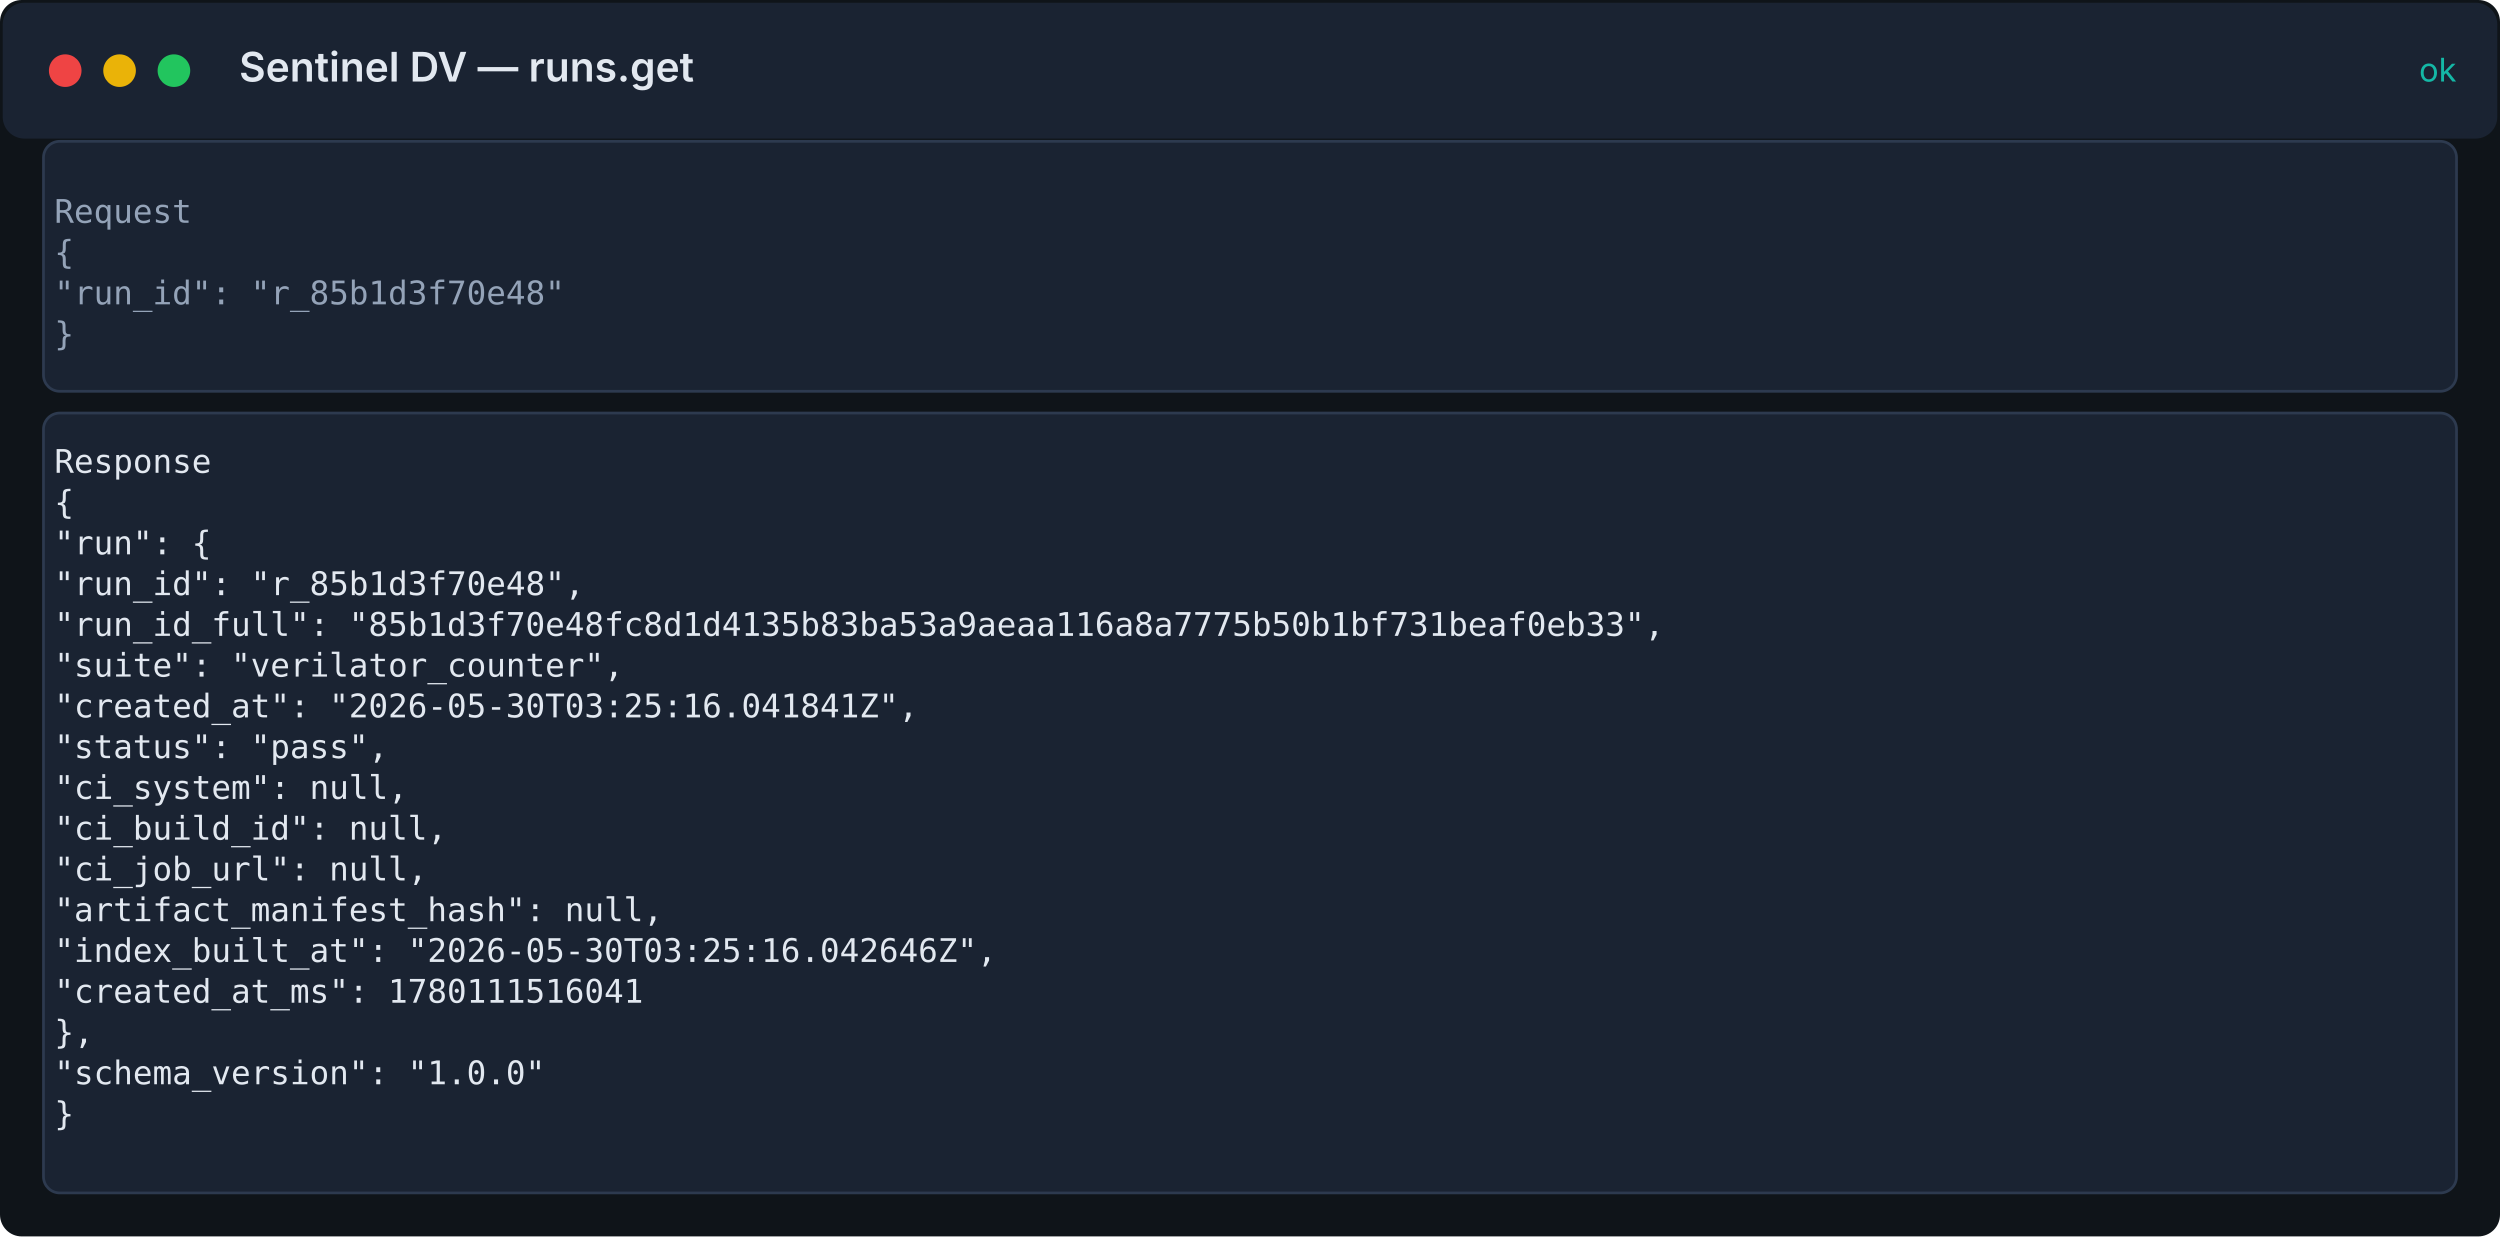
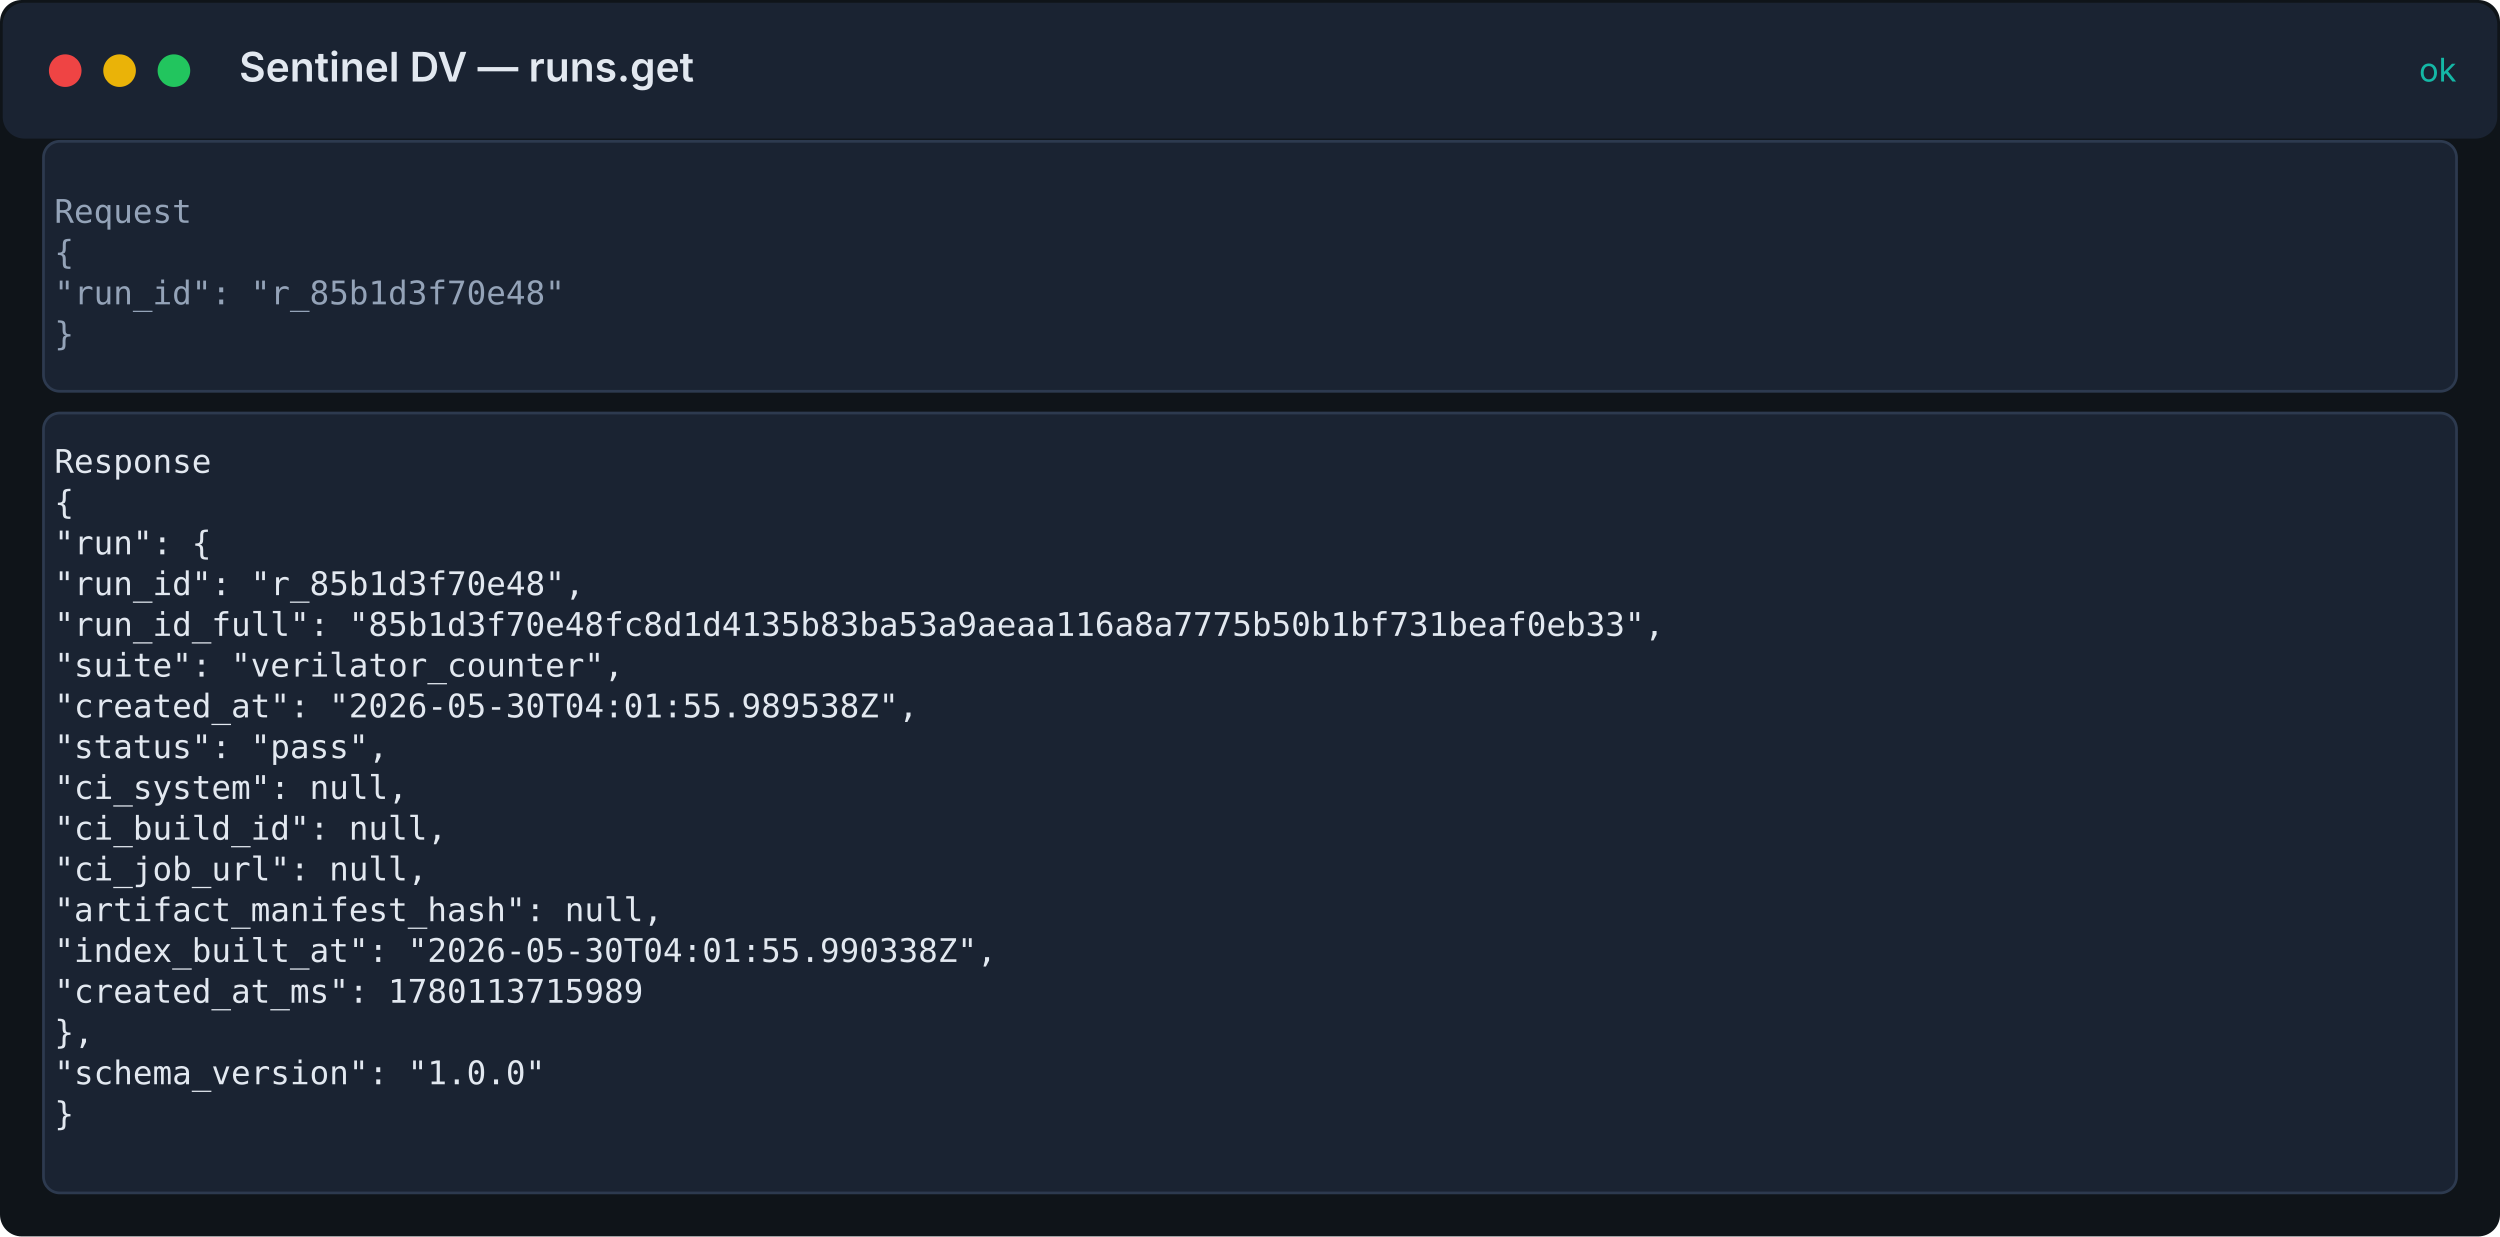
<svg xmlns="http://www.w3.org/2000/svg" width="920" height="455" viewBox="0 0 920 455">
  <rect width="100%" height="100%" fill="#0f1419" rx="8" />
  <rect x="1" y="1" width="918" height="50" fill="#1a2332" rx="8" />
  <circle cx="24" cy="26" r="6" fill="#ef4444" />
  <circle cx="44" cy="26" r="6" fill="#eab308" />
  <circle cx="64" cy="26" r="6" fill="#22c55e" />
  <text x="88" y="30" fill="#e2e8f0" font-family="Inter, system-ui, sans-serif" font-size="15" font-weight="600">Sentinel DV — runs.get</text>
  <text x="904" y="30" fill="#14b8a6" font-family="Inter, system-ui, sans-serif" font-size="12" text-anchor="end">ok</text>
  <rect x="16" y="52" width="888" height="92" fill="#1a2332" stroke="#2d3a4f" rx="6" />
  <text x="20" y="82" fill="#94a3b8" font-family="ui-monospace, 'Fira Code', 'SF Mono', Menlo, monospace" font-size="12">Request</text>
  <text x="20" y="97" fill="#94a3b8" font-family="ui-monospace, 'Fira Code', 'SF Mono', Menlo, monospace" font-size="12">{</text>
  <text x="20" y="112" fill="#94a3b8" font-family="ui-monospace, 'Fira Code', 'SF Mono', Menlo, monospace" font-size="12">  "run_id": "r_85b1d3f70e48"</text>
  <text x="20" y="127" fill="#94a3b8" font-family="ui-monospace, 'Fira Code', 'SF Mono', Menlo, monospace" font-size="12">}</text>
  <rect x="16" y="152" width="888" height="287" fill="#1a2332" stroke="#2d3a4f" rx="6" />
  <text x="20" y="174" fill="#e2e8f0" font-family="ui-monospace, 'Fira Code', 'SF Mono', Menlo, monospace" font-size="12">Response</text>
  <text x="20" y="189" fill="#e2e8f0" font-family="ui-monospace, 'Fira Code', 'SF Mono', Menlo, monospace" font-size="12">{</text>
  <text x="20" y="204" fill="#e2e8f0" font-family="ui-monospace, 'Fira Code', 'SF Mono', Menlo, monospace" font-size="12">  "run": {</text>
  <text x="20" y="219" fill="#e2e8f0" font-family="ui-monospace, 'Fira Code', 'SF Mono', Menlo, monospace" font-size="12">    "run_id": "r_85b1d3f70e48",</text>
  <text x="20" y="234" fill="#e2e8f0" font-family="ui-monospace, 'Fira Code', 'SF Mono', Menlo, monospace" font-size="12">    "run_id_full": "85b1d3f70e48fc8d1d4135b83ba53a9aeaa116a8a7775b50b1bf731beaf0eb33",</text>
  <text x="20" y="249" fill="#e2e8f0" font-family="ui-monospace, 'Fira Code', 'SF Mono', Menlo, monospace" font-size="12">    "suite": "verilator_counter",</text>
-   <text x="20" y="264" fill="#e2e8f0" font-family="ui-monospace, 'Fira Code', 'SF Mono', Menlo, monospace" font-size="12">    "created_at": "2026-05-30T03:25:16.041841Z",</text>
+   <text x="20" y="264" fill="#e2e8f0" font-family="ui-monospace, 'Fira Code', 'SF Mono', Menlo, monospace" font-size="12">    "created_at": "2026-05-30T04:01:55.989538Z",</text>
  <text x="20" y="279" fill="#e2e8f0" font-family="ui-monospace, 'Fira Code', 'SF Mono', Menlo, monospace" font-size="12">    "status": "pass",</text>
  <text x="20" y="294" fill="#e2e8f0" font-family="ui-monospace, 'Fira Code', 'SF Mono', Menlo, monospace" font-size="12">    "ci_system": null,</text>
  <text x="20" y="309" fill="#e2e8f0" font-family="ui-monospace, 'Fira Code', 'SF Mono', Menlo, monospace" font-size="12">    "ci_build_id": null,</text>
  <text x="20" y="324" fill="#e2e8f0" font-family="ui-monospace, 'Fira Code', 'SF Mono', Menlo, monospace" font-size="12">    "ci_job_url": null,</text>
  <text x="20" y="339" fill="#e2e8f0" font-family="ui-monospace, 'Fira Code', 'SF Mono', Menlo, monospace" font-size="12">    "artifact_manifest_hash": null,</text>
-   <text x="20" y="354" fill="#e2e8f0" font-family="ui-monospace, 'Fira Code', 'SF Mono', Menlo, monospace" font-size="12">    "index_built_at": "2026-05-30T03:25:16.042646Z",</text>
-   <text x="20" y="369" fill="#e2e8f0" font-family="ui-monospace, 'Fira Code', 'SF Mono', Menlo, monospace" font-size="12">    "created_at_ms": 1780111516041</text>
+   <text x="20" y="354" fill="#e2e8f0" font-family="ui-monospace, 'Fira Code', 'SF Mono', Menlo, monospace" font-size="12">    "index_built_at": "2026-05-30T04:01:55.990338Z",</text>
+   <text x="20" y="369" fill="#e2e8f0" font-family="ui-monospace, 'Fira Code', 'SF Mono', Menlo, monospace" font-size="12">    "created_at_ms": 1780113715989</text>
  <text x="20" y="384" fill="#e2e8f0" font-family="ui-monospace, 'Fira Code', 'SF Mono', Menlo, monospace" font-size="12">  },</text>
  <text x="20" y="399" fill="#e2e8f0" font-family="ui-monospace, 'Fira Code', 'SF Mono', Menlo, monospace" font-size="12">  "schema_version": "1.0.0"</text>
  <text x="20" y="414" fill="#e2e8f0" font-family="ui-monospace, 'Fira Code', 'SF Mono', Menlo, monospace" font-size="12">}</text>
</svg>
